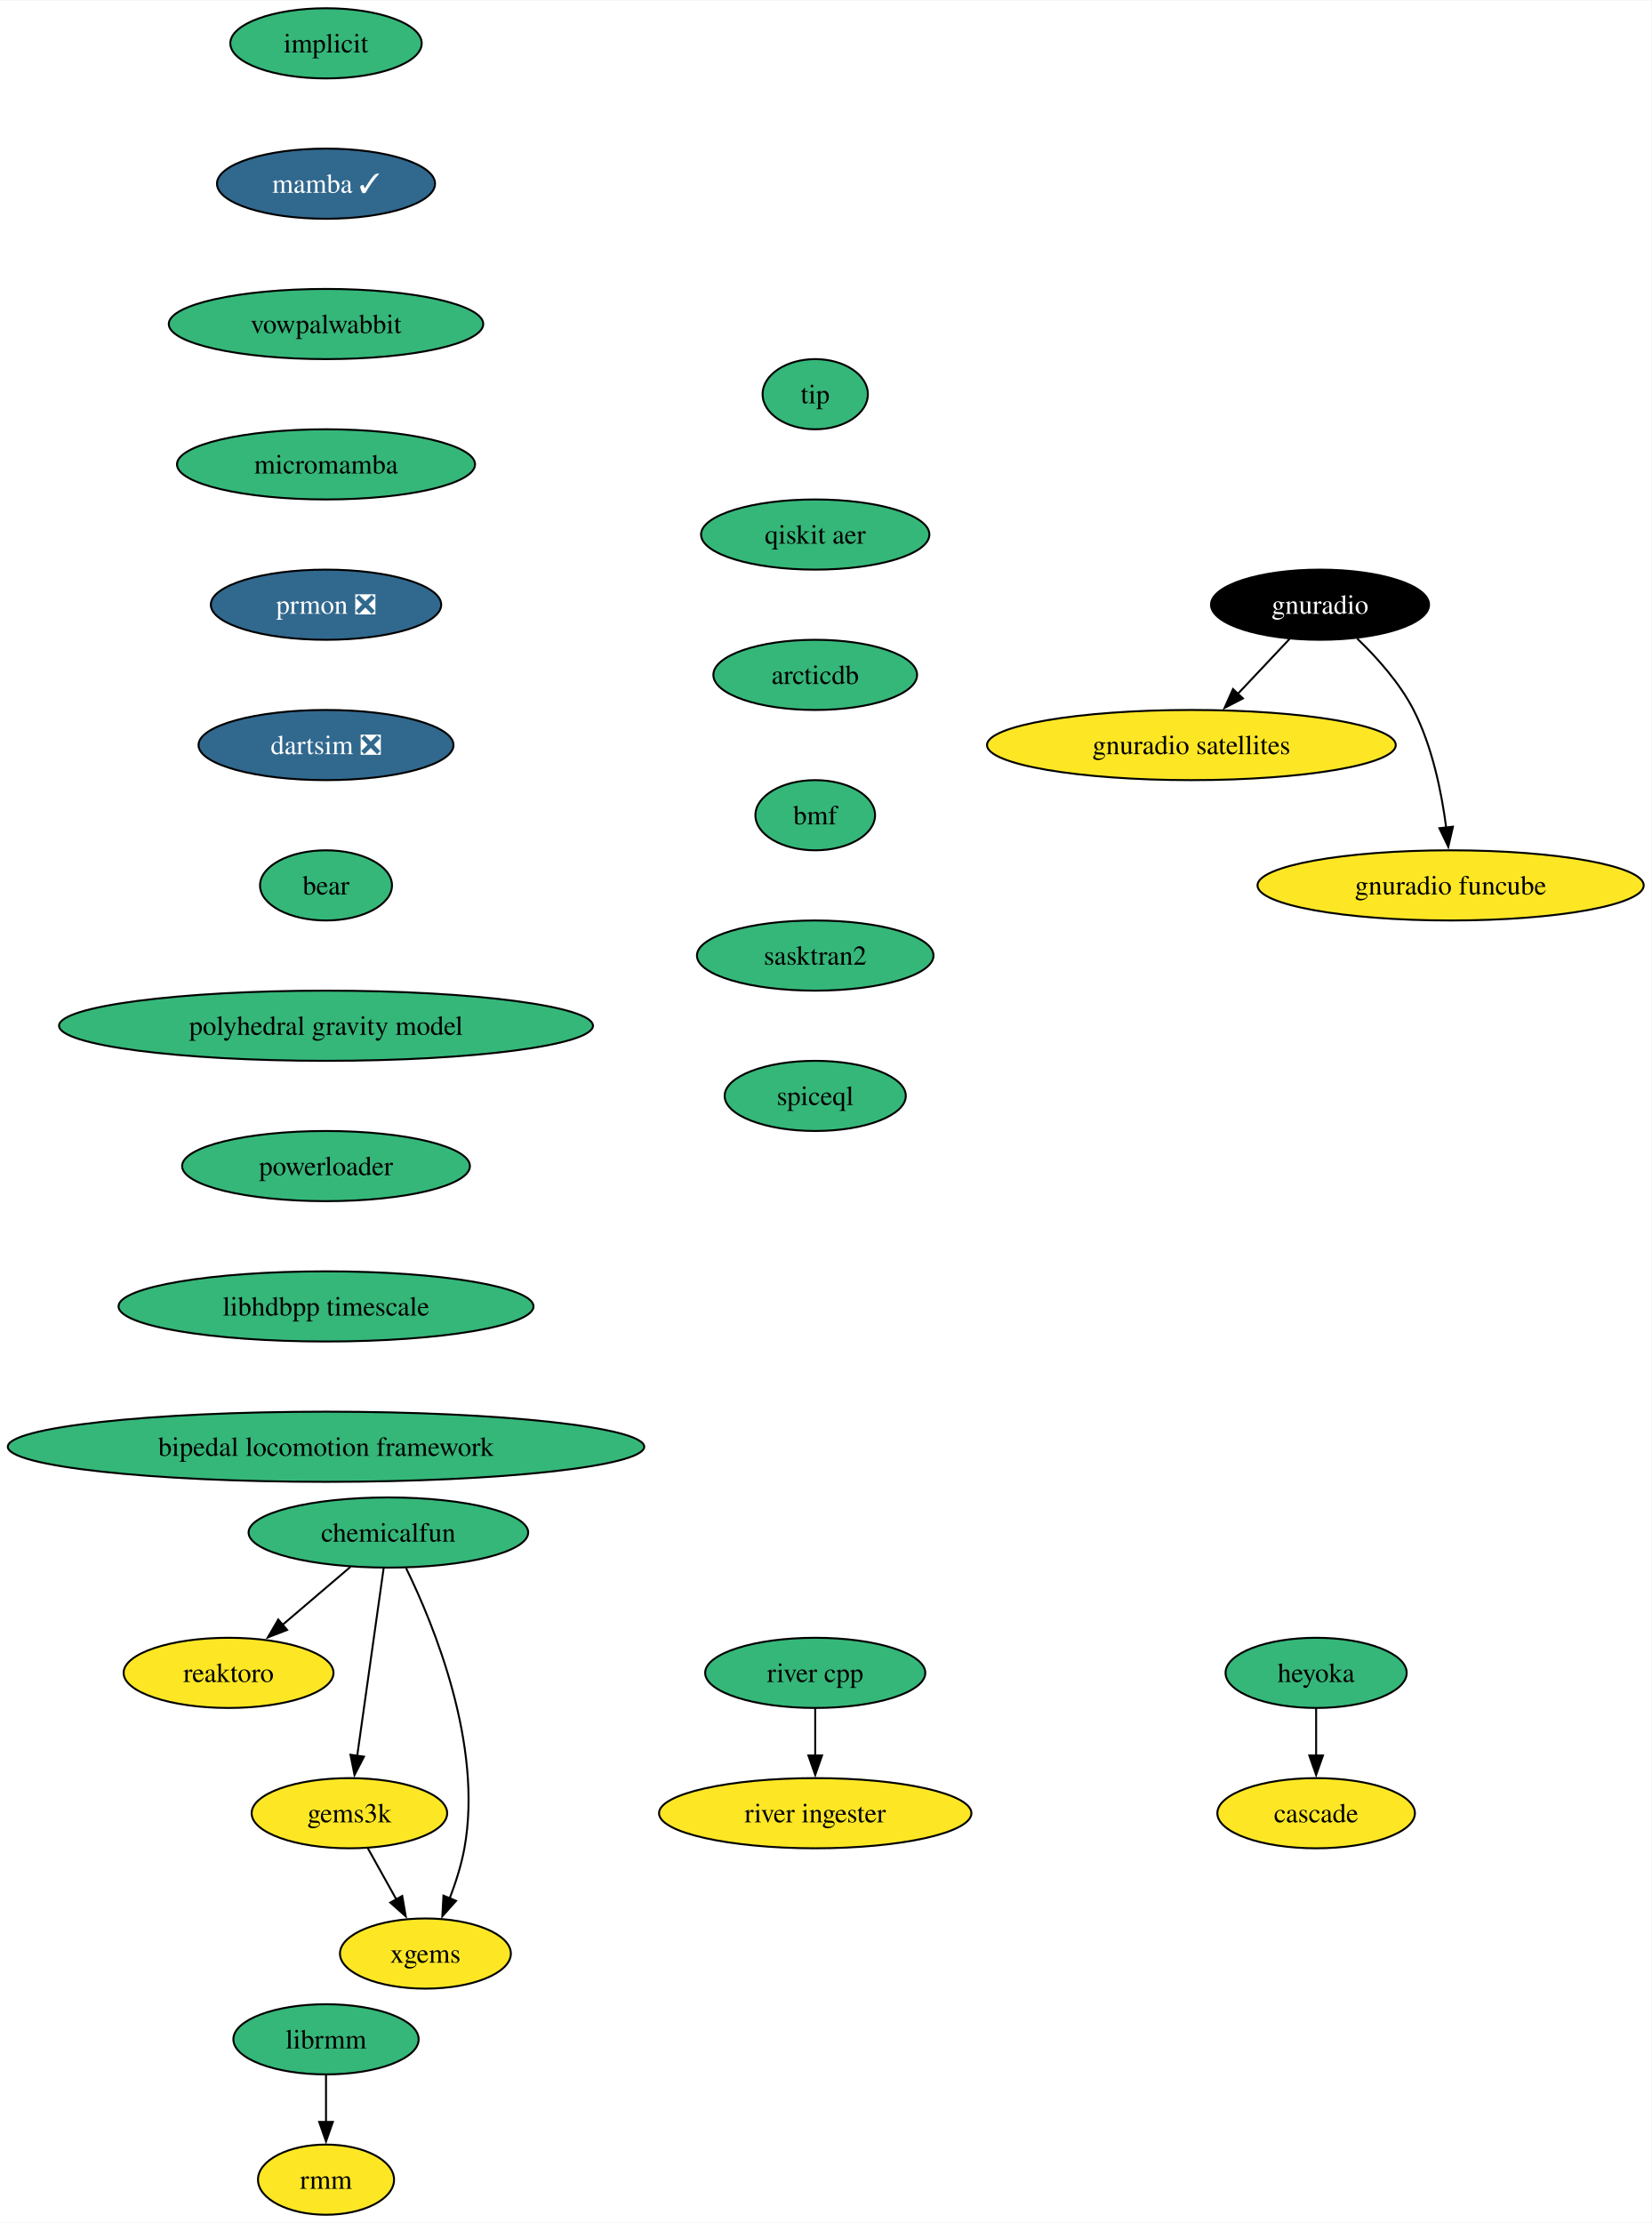
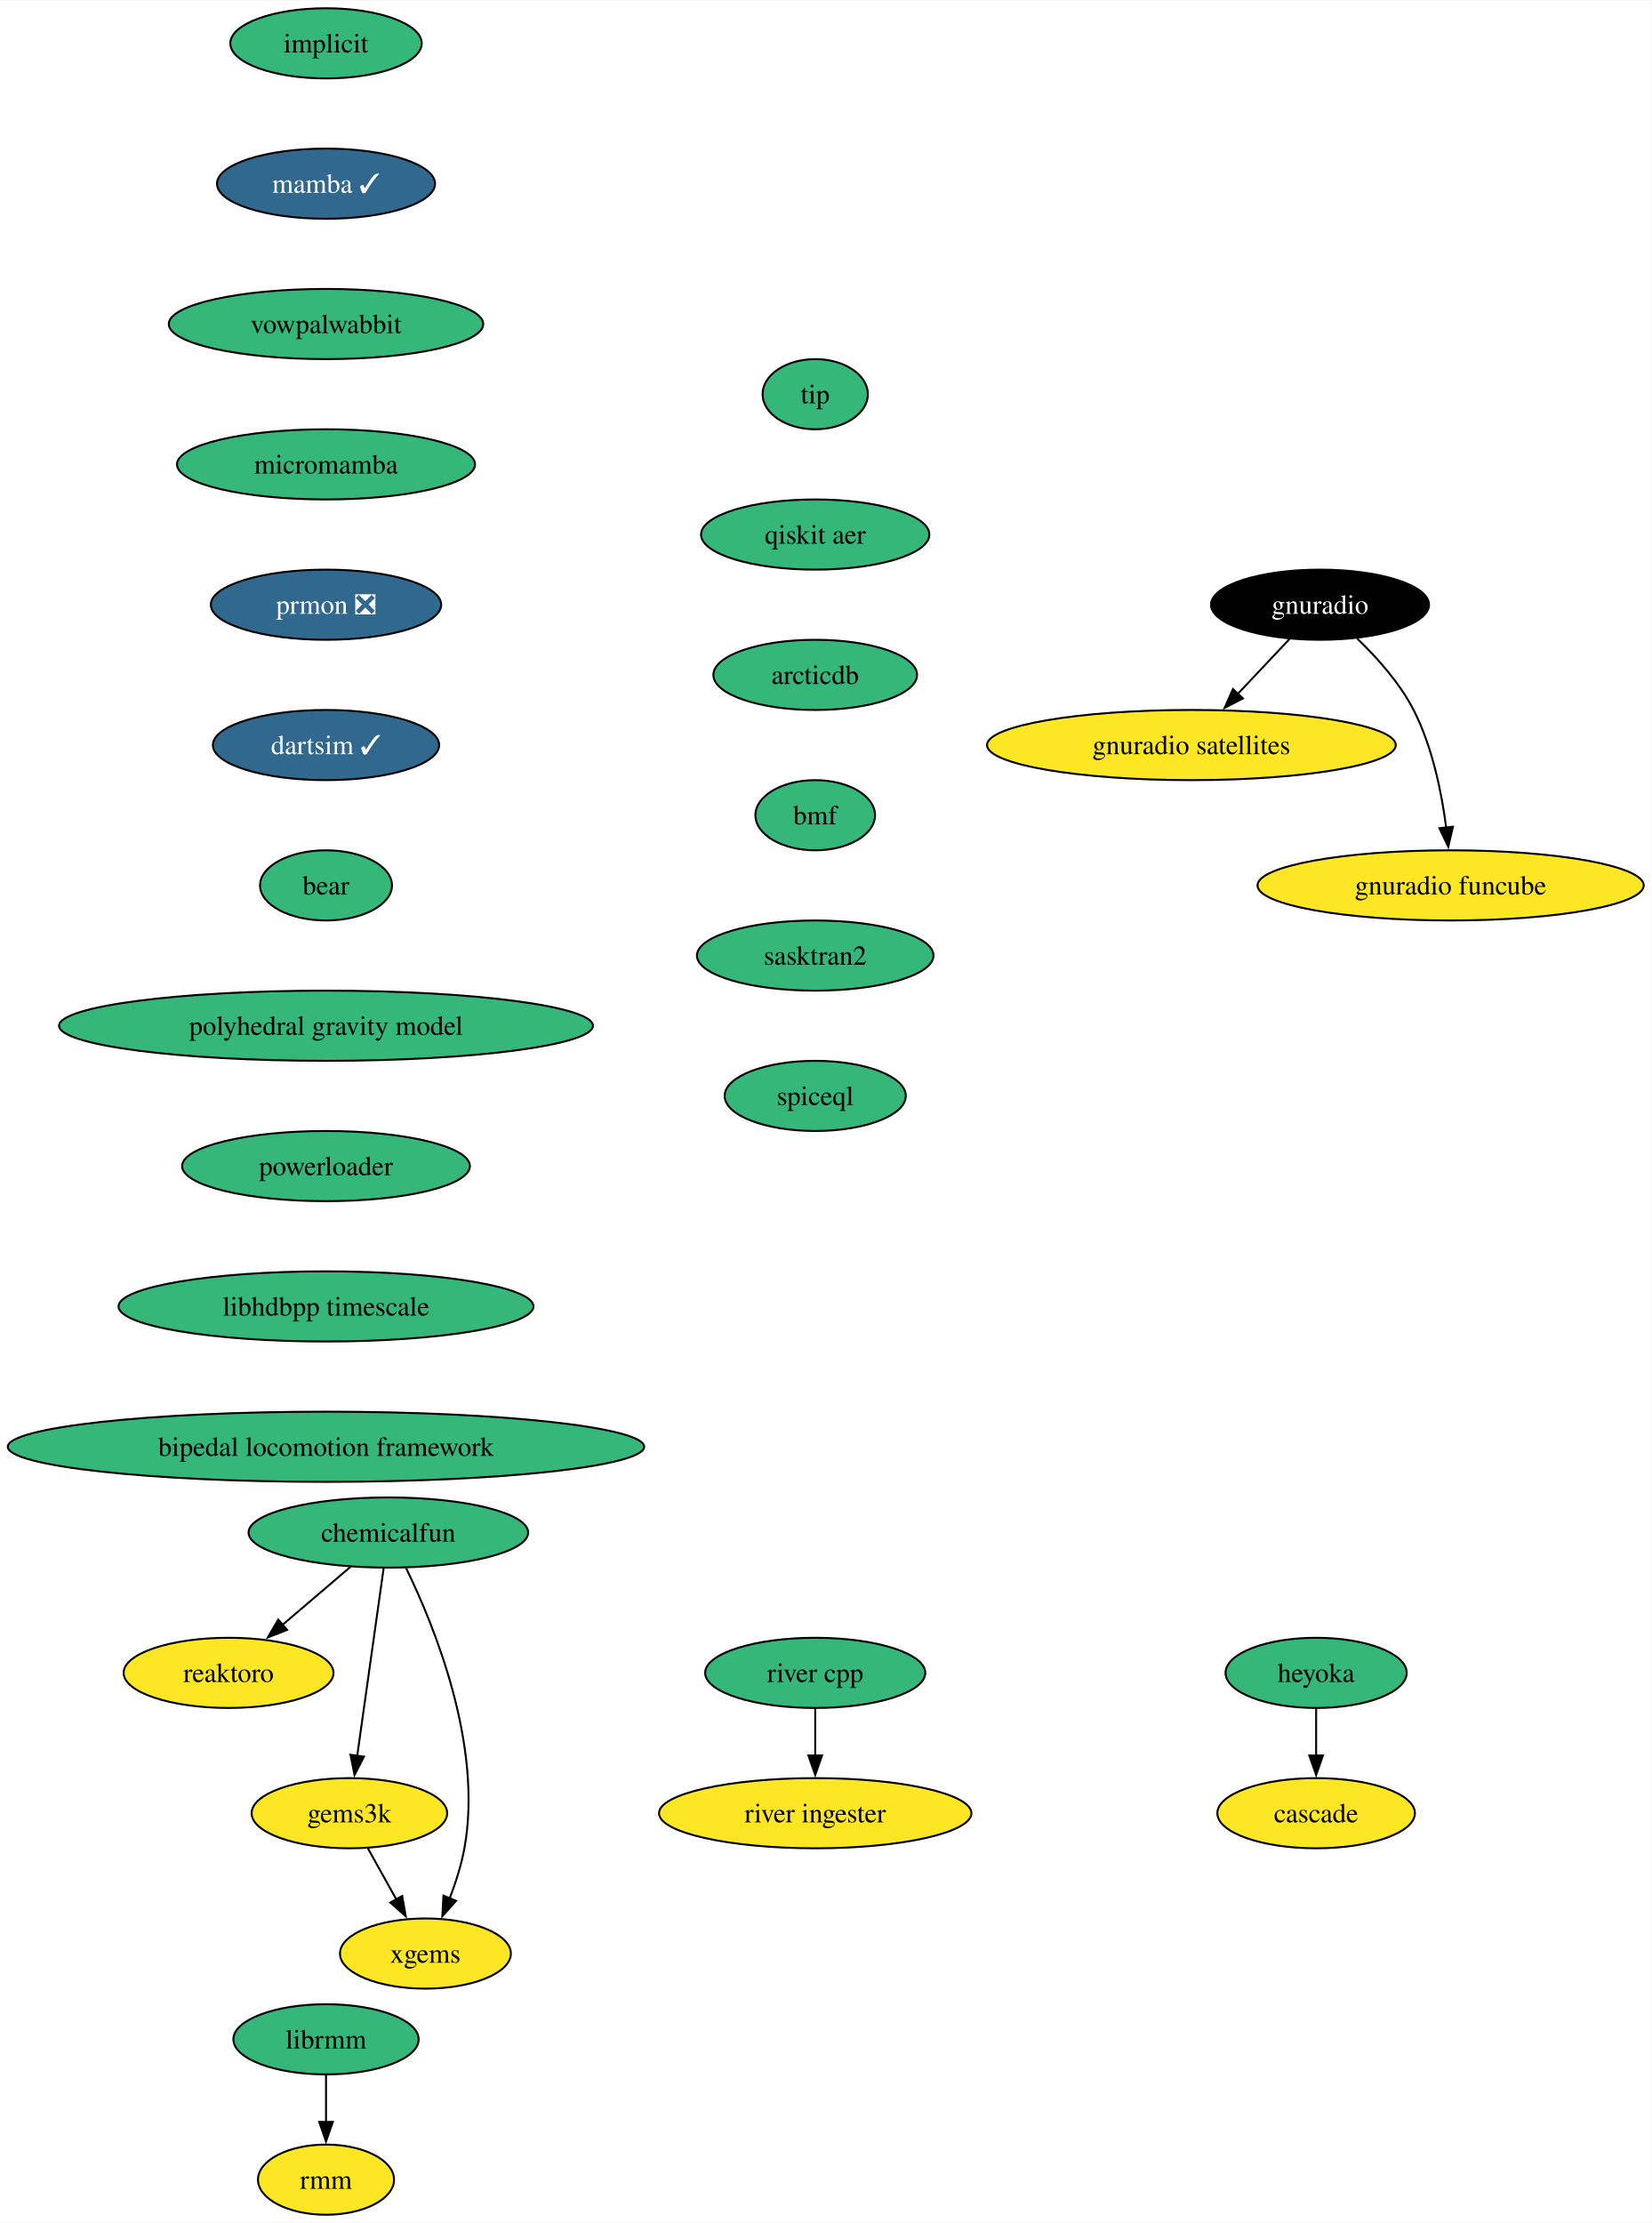
<svg xmlns="http://www.w3.org/2000/svg" xmlns:xlink="http://www.w3.org/1999/xlink" width="847pt" height="1140pt" viewBox="0.00 0.00 847.35 1140.00">
  <g id="graph0" class="graph" transform="scale(1 1) rotate(0) translate(4 1136)">
    <polygon fill="white" stroke="none" points="-4,4 -4,-1136 843.35,-1136 843.35,4 -4,4" />
    <g id="node1" class="node">
      <g id="a_node1">
        <a xlink:href="https://github.com/conda-forge/implicit-feedstock" xlink:title="implicit">
          <ellipse fill="#35b779" stroke="black" cx="163.27" cy="-1114" rx="49.1" ry="18" />
          <text text-anchor="middle" x="163.27" y="-1109.33" font-family="Times,serif" font-size="14.00">implicit</text>
        </a>
      </g>
    </g>
    <g id="node2" class="node">
      <g id="a_node2">
        <a xlink:href="https://github.com/conda-forge/mamba-feedstock/pull/222" xlink:title="mamba ✓">
          <ellipse fill="#31688e" stroke="black" cx="163.27" cy="-1042" rx="55.94" ry="18" />
          <text text-anchor="middle" x="163.27" y="-1037.33" font-family="Times,serif" font-size="14.00" fill="white">mamba ✓</text>
        </a>
      </g>
    </g>
    <g id="node4" class="node">
      <g id="a_node4">
        <a xlink:href="https://github.com/conda-forge/vowpalwabbit-feedstock" xlink:title="vowpalwabbit">
          <ellipse fill="#35b779" stroke="black" cx="163.27" cy="-970" rx="80.67" ry="18" />
          <text text-anchor="middle" x="163.27" y="-965.33" font-family="Times,serif" font-size="14.00">vowpalwabbit</text>
        </a>
      </g>
    </g>
    <g id="node3" class="node">
      <g id="a_node3">
        <a xlink:href="https://github.com/conda-forge/reaktoro-feedstock" xlink:title="reaktoro">
          <ellipse fill="#fde725" stroke="black" cx="113.27" cy="-278" rx="53.84" ry="18" />
          <text text-anchor="middle" x="113.27" y="-273.32" font-family="Times,serif" font-size="14.00">reaktoro</text>
        </a>
      </g>
    </g>
    <g id="node5" class="node">
      <g id="a_node5">
        <a xlink:href="https://github.com/conda-forge/micromamba-feedstock" xlink:title="micromamba">
          <ellipse fill="#35b779" stroke="black" cx="163.27" cy="-898" rx="76.46" ry="18" />
          <text text-anchor="middle" x="163.27" y="-893.33" font-family="Times,serif" font-size="14.00">micromamba</text>
        </a>
      </g>
    </g>
    <g id="node11" class="node">
      <g id="a_node11">
        <a xlink:href="https://github.com/conda-forge/prmon-feedstock/pull/15" xlink:title="prmon ❎">
          <ellipse fill="#31688e" stroke="black" cx="163.27" cy="-826" rx="59.1" ry="18" />
          <text text-anchor="middle" x="163.27" y="-821.33" font-family="Times,serif" font-size="14.00" fill="white">prmon ❎</text>
        </a>
      </g>
    </g>
    <g id="node6" class="node">
      <g id="a_node6">
        <a xlink:href="https://github.com/conda-forge/gnuradio-feedstock" xlink:title="gnuradio">
          <ellipse fill="#000000" stroke="black" cx="673.27" cy="-826" rx="55.94" ry="18" />
          <text text-anchor="middle" x="673.27" y="-821.33" font-family="Times,serif" font-size="14.00" fill="white">gnuradio</text>
        </a>
      </g>
    </g>
    <g id="node7" class="node">
      <g id="a_node7">
        <a xlink:href="https://github.com/conda-forge/gnuradio-satellites-feedstock" xlink:title="gnuradio satellites">
          <ellipse fill="#fde725" stroke="black" cx="607.27" cy="-754" rx="104.87" ry="18" />
          <text text-anchor="middle" x="607.27" y="-749.33" font-family="Times,serif" font-size="14.00">gnuradio satellites</text>
        </a>
      </g>
    </g>
    <g id="edge4" class="edge">
      <path fill="none" stroke="black" d="M657.63,-808.41C649.69,-799.99 639.88,-789.58 631.03,-780.2" />
      <polygon fill="black" stroke="black" points="633.7,-777.93 624.3,-773.06 628.61,-782.73 633.7,-777.93" />
    </g>
    <g id="node8" class="node">
      <g id="a_node8">
        <a xlink:href="https://github.com/conda-forge/gnuradio-funcube-feedstock" xlink:title="gnuradio funcube">
          <ellipse fill="#fde725" stroke="black" cx="740.27" cy="-682" rx="99.08" ry="18" />
          <text text-anchor="middle" x="740.27" y="-677.33" font-family="Times,serif" font-size="14.00">gnuradio funcube</text>
        </a>
      </g>
    </g>
    <g id="edge5" class="edge">
      <path fill="none" stroke="black" d="M692.32,-808.65C702.4,-798.98 714.14,-785.92 721.27,-772 730.91,-753.17 735.66,-729.69 738.01,-711.58" />
      <polygon fill="black" stroke="black" points="741.47,-712.11 739.08,-701.79 734.51,-711.35 741.47,-712.11" />
    </g>
    <g id="node9" class="node">
      <g id="a_node9">
        <a xlink:href="https://github.com/conda-forge/gems3k-feedstock" xlink:title="gems3k">
          <ellipse fill="#fde725" stroke="black" cx="175.27" cy="-206" rx="50.16" ry="18" />
          <text text-anchor="middle" x="175.27" y="-201.33" font-family="Times,serif" font-size="14.00">gems3k</text>
        </a>
      </g>
    </g>
    <g id="node10" class="node">
      <g id="a_node10">
        <a xlink:href="https://github.com/conda-forge/xgems-feedstock" xlink:title="xgems">
          <ellipse fill="#fde725" stroke="black" cx="214.27" cy="-134" rx="43.84" ry="18" />
          <text text-anchor="middle" x="214.27" y="-129.32" font-family="Times,serif" font-size="14.00">xgems</text>
        </a>
      </g>
    </g>
    <g id="edge6" class="edge">
      <path fill="none" stroke="black" d="M184.71,-188.05C189.12,-180.14 194.47,-170.54 199.4,-161.69" />
      <polygon fill="black" stroke="black" points="202.37,-163.55 204.18,-153.11 196.26,-160.14 202.37,-163.55" />
    </g>
    <g id="node12" class="node">
      <g id="a_node12">
-         <a xlink:href="https://github.com/conda-forge/dartsim-feedstock/pull/64" xlink:title="dartsim ❎">
-           <ellipse fill="#31688e" stroke="black" cx="163.27" cy="-754" rx="65.41" ry="18" />
-           <text text-anchor="middle" x="163.27" y="-749.33" font-family="Times,serif" font-size="14.00" fill="white">dartsim ❎</text>
+         <a xlink:href="https://github.com/conda-forge/dartsim-feedstock/pull/64" xlink:title="dartsim ✓">
+           <ellipse fill="#31688e" stroke="black" cx="163.27" cy="-754" rx="58.05" ry="18" />
+           <text text-anchor="middle" x="163.27" y="-749.33" font-family="Times,serif" font-size="14.00" fill="white">dartsim ✓</text>
        </a>
      </g>
    </g>
    <g id="node13" class="node">
      <g id="a_node13">
        <a xlink:href="https://github.com/conda-forge/bear-feedstock" xlink:title="bear">
          <ellipse fill="#35b779" stroke="black" cx="163.27" cy="-682" rx="33.85" ry="18" />
          <text text-anchor="middle" x="163.27" y="-677.33" font-family="Times,serif" font-size="14.00">bear</text>
        </a>
      </g>
    </g>
    <g id="node18" class="node">
      <g id="a_node18">
        <a xlink:href="https://github.com/conda-forge/polyhedral-gravity-model-feedstock" xlink:title="polyhedral gravity model">
          <ellipse fill="#35b779" stroke="black" cx="163.27" cy="-610" rx="136.97" ry="18" />
          <text text-anchor="middle" x="163.27" y="-605.33" font-family="Times,serif" font-size="14.00">polyhedral gravity model</text>
        </a>
      </g>
    </g>
    <g id="node14" class="node">
      <g id="a_node14">
        <a xlink:href="https://github.com/conda-forge/heyoka-feedstock" xlink:title="heyoka">
          <ellipse fill="#35b779" stroke="black" cx="671.27" cy="-278" rx="46.47" ry="18" />
          <text text-anchor="middle" x="671.27" y="-273.32" font-family="Times,serif" font-size="14.00">heyoka</text>
        </a>
      </g>
    </g>
    <g id="node15" class="node">
      <g id="a_node15">
        <a xlink:href="https://github.com/conda-forge/cascade-feedstock" xlink:title="cascade">
          <ellipse fill="#fde725" stroke="black" cx="671.27" cy="-206" rx="50.68" ry="18" />
          <text text-anchor="middle" x="671.27" y="-201.32" font-family="Times,serif" font-size="14.00">cascade</text>
        </a>
      </g>
    </g>
    <g id="edge10" class="edge">
      <path fill="none" stroke="black" d="M671.27,-259.7C671.27,-252.41 671.27,-243.73 671.27,-235.54" />
      <polygon fill="black" stroke="black" points="674.77,-235.62 671.27,-225.62 667.77,-235.62 674.77,-235.62" />
    </g>
    <g id="node16" class="node">
      <g id="a_node16">
        <a xlink:href="https://github.com/conda-forge/librmm-feedstock" xlink:title="librmm">
          <ellipse fill="#35b779" stroke="black" cx="163.27" cy="-90" rx="47.53" ry="18" />
          <text text-anchor="middle" x="163.27" y="-85.33" font-family="Times,serif" font-size="14.00">librmm</text>
        </a>
      </g>
    </g>
    <g id="node17" class="node">
      <g id="a_node17">
        <a xlink:href="https://github.com/conda-forge/rmm-feedstock" xlink:title="rmm">
          <ellipse fill="#fde725" stroke="black" cx="163.27" cy="-18" rx="34.9" ry="18" />
          <text text-anchor="middle" x="163.27" y="-13.32" font-family="Times,serif" font-size="14.00">rmm</text>
        </a>
      </g>
    </g>
    <g id="edge11" class="edge">
      <path fill="none" stroke="black" d="M163.27,-71.7C163.27,-64.41 163.27,-55.73 163.27,-47.54" />
      <polygon fill="black" stroke="black" points="166.77,-47.62 163.27,-37.62 159.77,-47.62 166.77,-47.62" />
    </g>
    <g id="node22" class="node">
      <g id="a_node22">
        <a xlink:href="https://github.com/conda-forge/powerloader-feedstock" xlink:title="powerloader">
          <ellipse fill="#35b779" stroke="black" cx="163.27" cy="-538" rx="73.83" ry="18" />
          <text text-anchor="middle" x="163.27" y="-533.33" font-family="Times,serif" font-size="14.00">powerloader</text>
        </a>
      </g>
    </g>
    <g id="node19" class="node">
      <g id="a_node19">
        <a xlink:href="https://github.com/conda-forge/chemicalfun-feedstock" xlink:title="chemicalfun">
          <ellipse fill="#35b779" stroke="black" cx="195.27" cy="-350" rx="71.73" ry="18" />
          <text text-anchor="middle" x="195.27" y="-345.32" font-family="Times,serif" font-size="14.00">chemicalfun</text>
        </a>
      </g>
    </g>
    <g id="edge13" class="edge">
      <path fill="none" stroke="black" d="M175.84,-332.41C165.35,-323.45 152.22,-312.25 140.7,-302.42" />
      <polygon fill="black" stroke="black" points="143.31,-300.04 133.43,-296.21 138.77,-305.37 143.31,-300.04" />
    </g>
    <g id="edge14" class="edge">
      <path fill="none" stroke="black" d="M192.82,-331.59C189.44,-307.61 183.32,-264.14 179.27,-235.42" />
      <polygon fill="black" stroke="black" points="182.75,-235.02 177.89,-225.61 175.82,-236 182.75,-235.02" />
    </g>
    <g id="edge15" class="edge">
      <path fill="none" stroke="black" d="M204.35,-331.75C218.66,-302.43 243.92,-240.91 234.27,-188 232.69,-179.35 229.78,-170.28 226.66,-162.14" />
      <polygon fill="black" stroke="black" points="229.99,-161.05 222.95,-153.14 223.52,-163.72 229.99,-161.05" />
    </g>
    <g id="node20" class="node">
      <g id="a_node20">
        <a xlink:href="https://github.com/conda-forge/river-cpp-feedstock" xlink:title="river cpp">
          <ellipse fill="#35b779" stroke="black" cx="414.27" cy="-278" rx="56.47" ry="18" />
          <text text-anchor="middle" x="414.27" y="-273.32" font-family="Times,serif" font-size="14.00">river cpp</text>
        </a>
      </g>
    </g>
    <g id="node21" class="node">
      <g id="a_node21">
        <a xlink:href="https://github.com/conda-forge/river-ingester-feedstock" xlink:title="river ingester">
          <ellipse fill="#fde725" stroke="black" cx="414.27" cy="-206" rx="80.14" ry="18" />
          <text text-anchor="middle" x="414.27" y="-201.32" font-family="Times,serif" font-size="14.00">river ingester</text>
        </a>
      </g>
    </g>
    <g id="edge16" class="edge">
      <path fill="none" stroke="black" d="M414.27,-259.7C414.27,-252.41 414.27,-243.73 414.27,-235.54" />
      <polygon fill="black" stroke="black" points="417.77,-235.62 414.27,-225.62 410.77,-235.62 417.77,-235.62" />
    </g>
    <g id="node23" class="node">
      <g id="a_node23">
        <a xlink:href="https://github.com/conda-forge/libhdbpp-timescale-feedstock" xlink:title="libhdbpp timescale">
          <ellipse fill="#35b779" stroke="black" cx="163.27" cy="-466" rx="106.45" ry="18" />
          <text text-anchor="middle" x="163.27" y="-461.32" font-family="Times,serif" font-size="14.00">libhdbpp timescale</text>
        </a>
      </g>
    </g>
    <g id="node24" class="node">
      <g id="a_node24">
        <a xlink:href="https://github.com/conda-forge/bipedal-locomotion-framework-feedstock" xlink:title="bipedal locomotion framework">
          <ellipse fill="#35b779" stroke="black" cx="163.27" cy="-394" rx="163.27" ry="18" />
          <text text-anchor="middle" x="163.27" y="-389.32" font-family="Times,serif" font-size="14.00">bipedal locomotion framework</text>
        </a>
      </g>
    </g>
    <g id="node25" class="node">
      <g id="a_node25">
        <a xlink:href="https://github.com/conda-forge/tip-feedstock" xlink:title="tip">
          <ellipse fill="#35b779" stroke="black" cx="414.27" cy="-934" rx="27" ry="18" />
          <text text-anchor="middle" x="414.27" y="-929.33" font-family="Times,serif" font-size="14.00">tip</text>
        </a>
      </g>
    </g>
    <g id="node26" class="node">
      <g id="a_node26">
        <a xlink:href="https://github.com/conda-forge/qiskit-aer-feedstock" xlink:title="qiskit aer">
          <ellipse fill="#35b779" stroke="black" cx="414.27" cy="-862" rx="58.57" ry="18" />
          <text text-anchor="middle" x="414.27" y="-857.33" font-family="Times,serif" font-size="14.00">qiskit aer</text>
        </a>
      </g>
    </g>
    <g id="node27" class="node">
      <g id="a_node27">
        <a xlink:href="https://github.com/conda-forge/arcticdb-feedstock" xlink:title="arcticdb">
          <ellipse fill="#35b779" stroke="black" cx="414.27" cy="-790" rx="52.26" ry="18" />
          <text text-anchor="middle" x="414.27" y="-785.33" font-family="Times,serif" font-size="14.00">arcticdb</text>
        </a>
      </g>
    </g>
    <g id="node28" class="node">
      <g id="a_node28">
        <a xlink:href="https://github.com/conda-forge/bmf-feedstock" xlink:title="bmf">
          <ellipse fill="#35b779" stroke="black" cx="414.27" cy="-718" rx="30.69" ry="18" />
          <text text-anchor="middle" x="414.27" y="-713.33" font-family="Times,serif" font-size="14.00">bmf</text>
        </a>
      </g>
    </g>
    <g id="node29" class="node">
      <g id="a_node29">
        <a xlink:href="https://github.com/conda-forge/sasktran2-feedstock" xlink:title="sasktran2">
          <ellipse fill="#35b779" stroke="black" cx="414.27" cy="-646" rx="60.68" ry="18" />
          <text text-anchor="middle" x="414.27" y="-641.33" font-family="Times,serif" font-size="14.00">sasktran2</text>
        </a>
      </g>
    </g>
    <g id="node30" class="node">
      <g id="a_node30">
        <a xlink:href="https://github.com/conda-forge/spiceql-feedstock" xlink:title="spiceql">
          <ellipse fill="#35b779" stroke="black" cx="414.27" cy="-574" rx="46.47" ry="18" />
          <text text-anchor="middle" x="414.27" y="-569.33" font-family="Times,serif" font-size="14.00">spiceql</text>
        </a>
      </g>
    </g>
  </g>
</svg>
